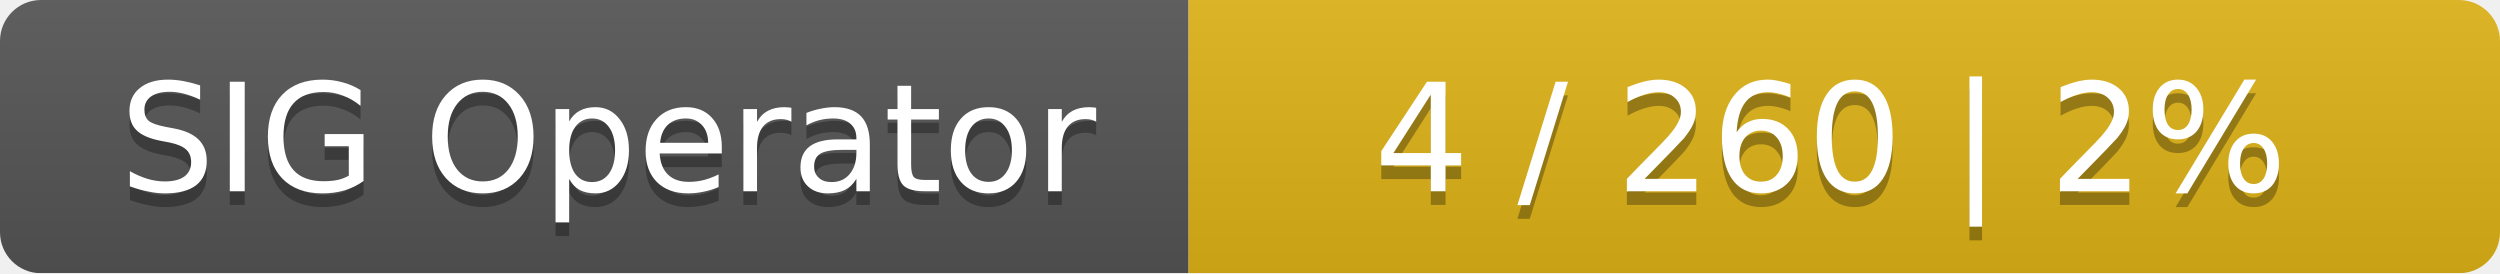
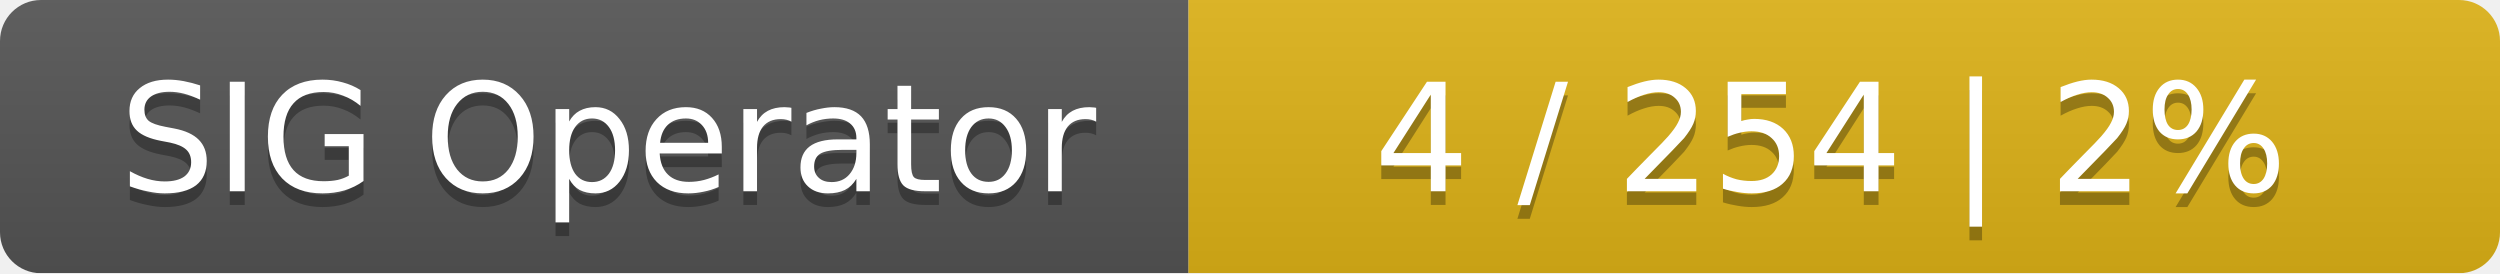
<svg xmlns="http://www.w3.org/2000/svg" width="183" height="20">
  <linearGradient id="smooth" x2="0" y2="100%">
    <stop offset="0" stop-color="#bbb" stop-opacity=".1" />
    <stop offset="1" stop-opacity=".1" />
  </linearGradient>
  <mask id="round">
    <rect width="183" height="20" rx="3" fill="#fff" />
  </mask>
  <g mask="url(#round)">
    <rect width="87" height="20" fill="#555" />
    <rect x="87" width="96" height="20" fill="#dfb317" />
    <rect width="183" height="20" fill="url(#smooth)" />
  </g>
  <g fill="#fff" text-anchor="middle" font-family="DejaVu Sans,Verdana,Geneva,sans-serif" font-size="11">
    <text x="44.5" y="15" fill="#010101" fill-opacity=".3">SIG Operator</text>
    <text x="44.5" y="14">SIG Operator</text>
-     <text x="134" y="15" fill="#010101" fill-opacity=".3">4 / 260    |    2%</text>
-     <text x="134" y="14">4 / 260    |    2%</text>
+     <text x="134" y="15" fill="#010101" fill-opacity=".3">4 / 254    |    2%</text>
+     <text x="134" y="14">4 / 254    |    2%</text>
  </g>
</svg>
